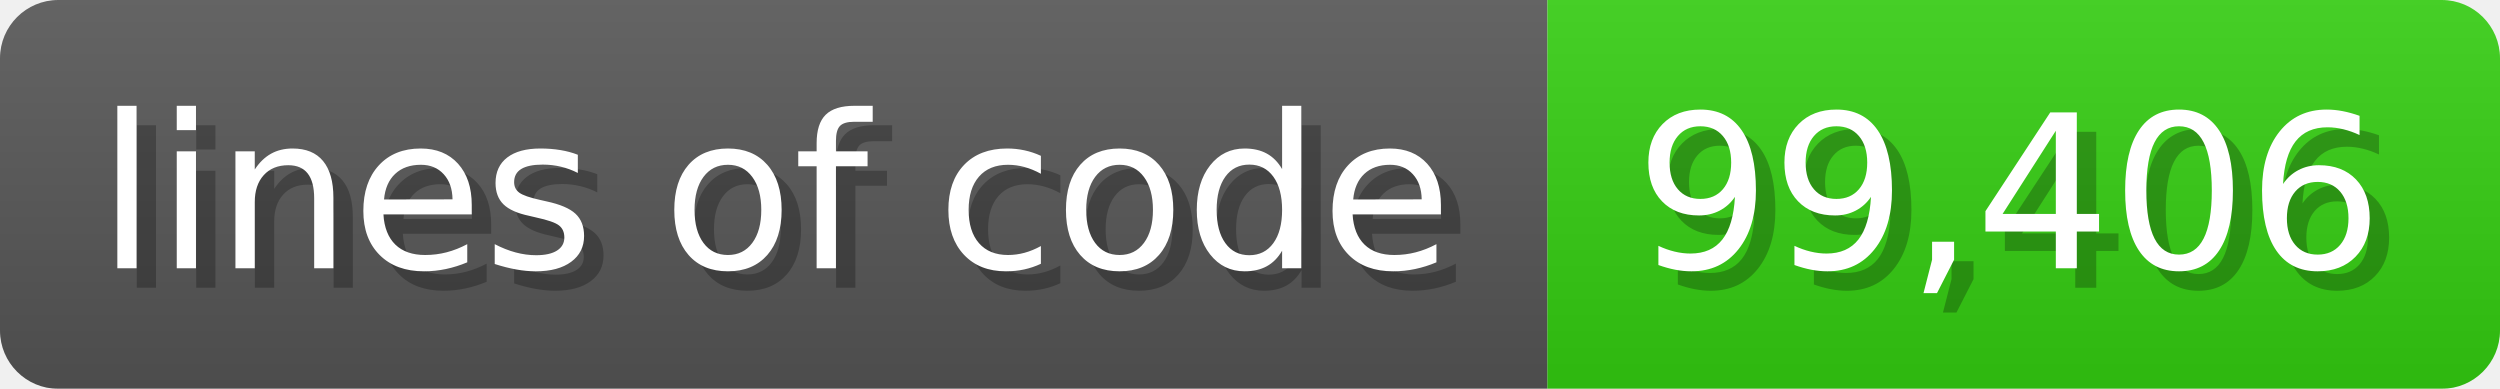
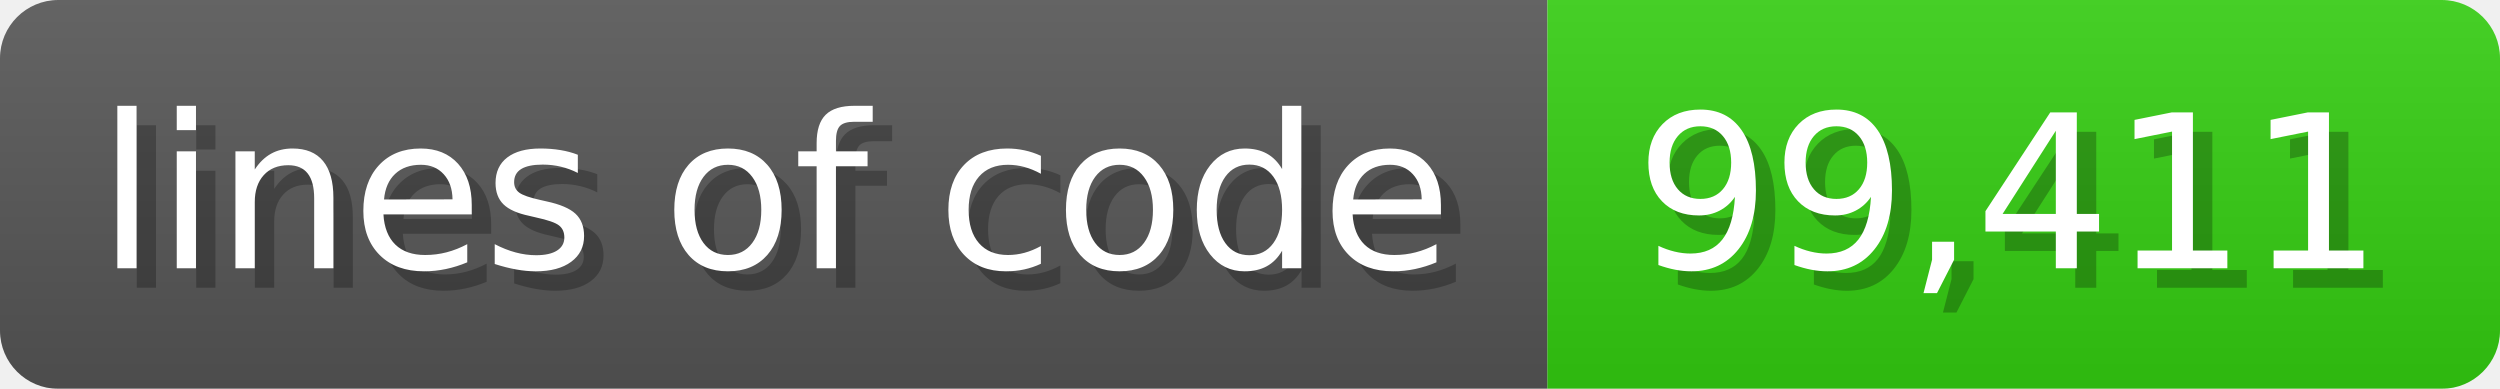
<svg xmlns="http://www.w3.org/2000/svg" width="128.6" height="20" viewBox="0 0 1286 200">
  <linearGradient id="a" x2="0" y2="100%">
    <stop offset="0" stop-opacity=".1" stop-color="#EEE" />
    <stop offset="1" stop-opacity=".1" />
  </linearGradient>
  <mask id="m">
    <rect width="1286" height="200" rx="30" fill="#FFF" />
  </mask>
  <g mask="url(#m)">
    <rect width="796" height="200" fill="#555" />
    <rect width="490" height="200" fill="#3C1" x="796" />
    <rect width="1286" height="200" fill="url(#a)" />
  </g>
  <g fill="#fff" text-anchor="start" font-family="Verdana,DejaVu Sans,sans-serif" font-size="110">
    <text x="60" y="148" textLength="696" fill="#000" opacity="0.25">lines of code</text>
    <text x="50" y="138" textLength="696">lines of code</text>
-     <text x="851" y="148" textLength="390" fill="#000" opacity="0.25">99,406</text>
-     <text x="841" y="138" textLength="390">99,406</text>
+     <text x="851" y="148" textLength="390" fill="#000" opacity="0.25">99,411</text>
+     <text x="841" y="138" textLength="390">99,411</text>
  </g>
</svg>
